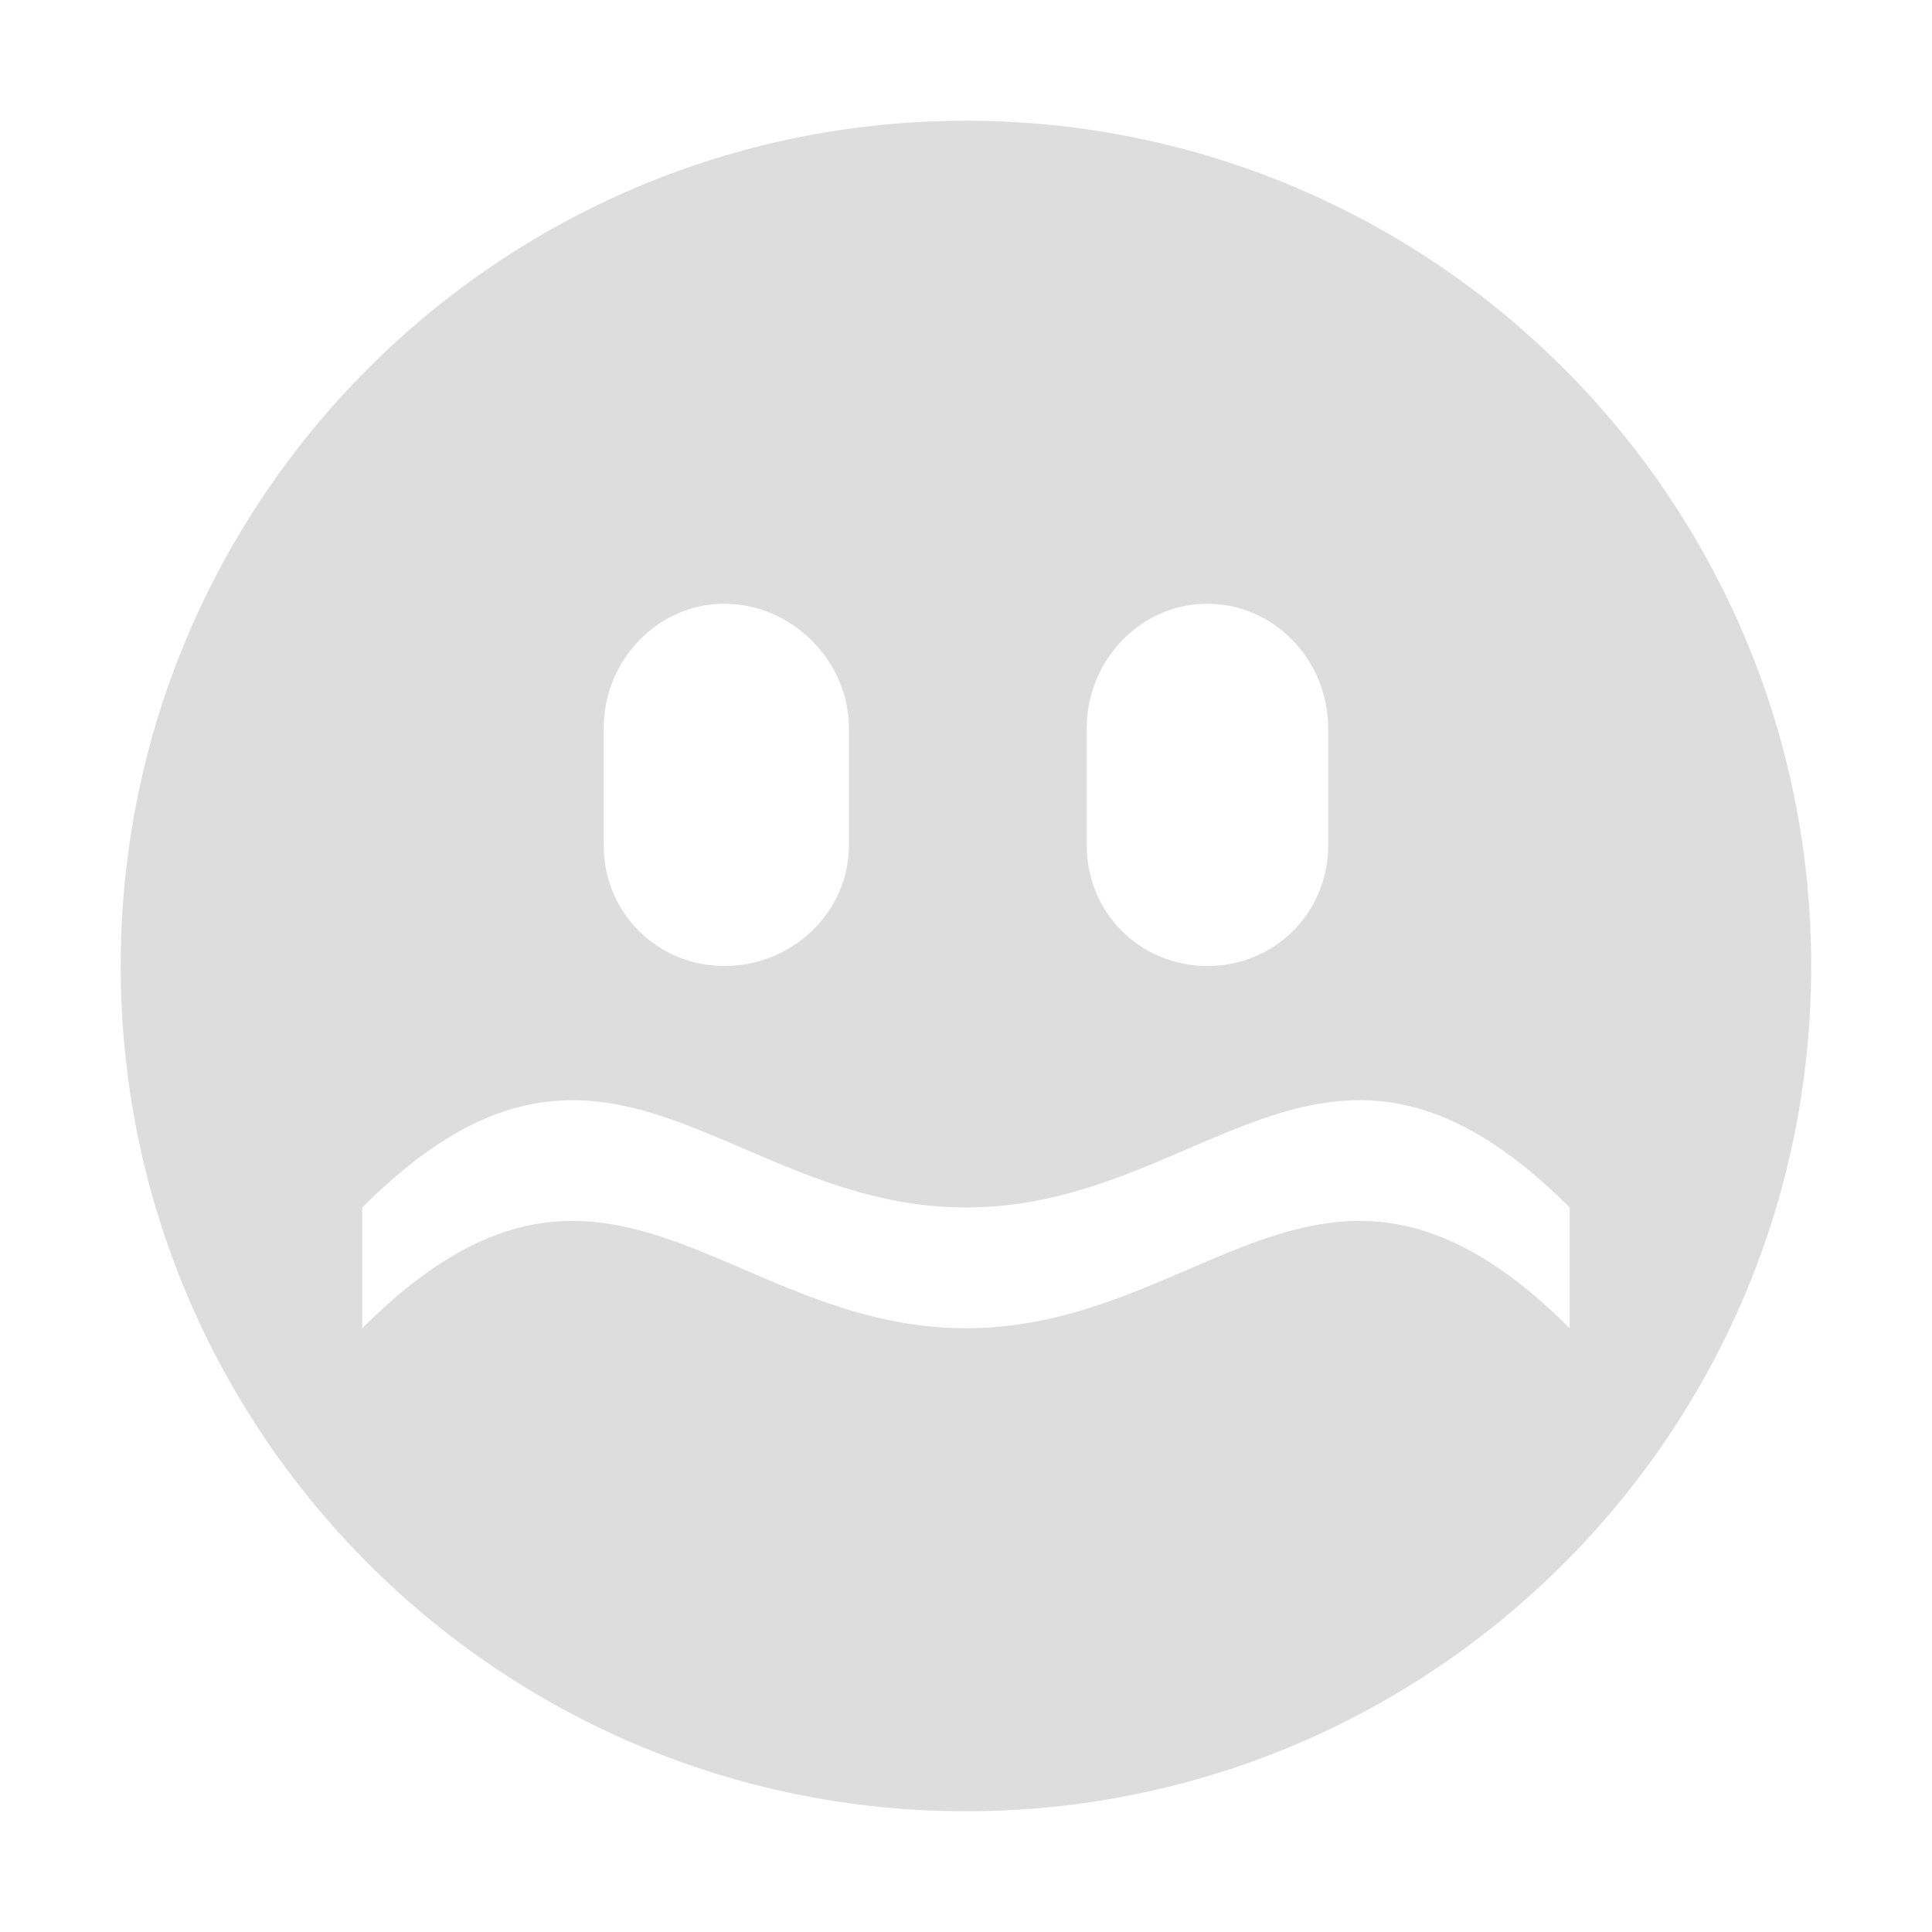
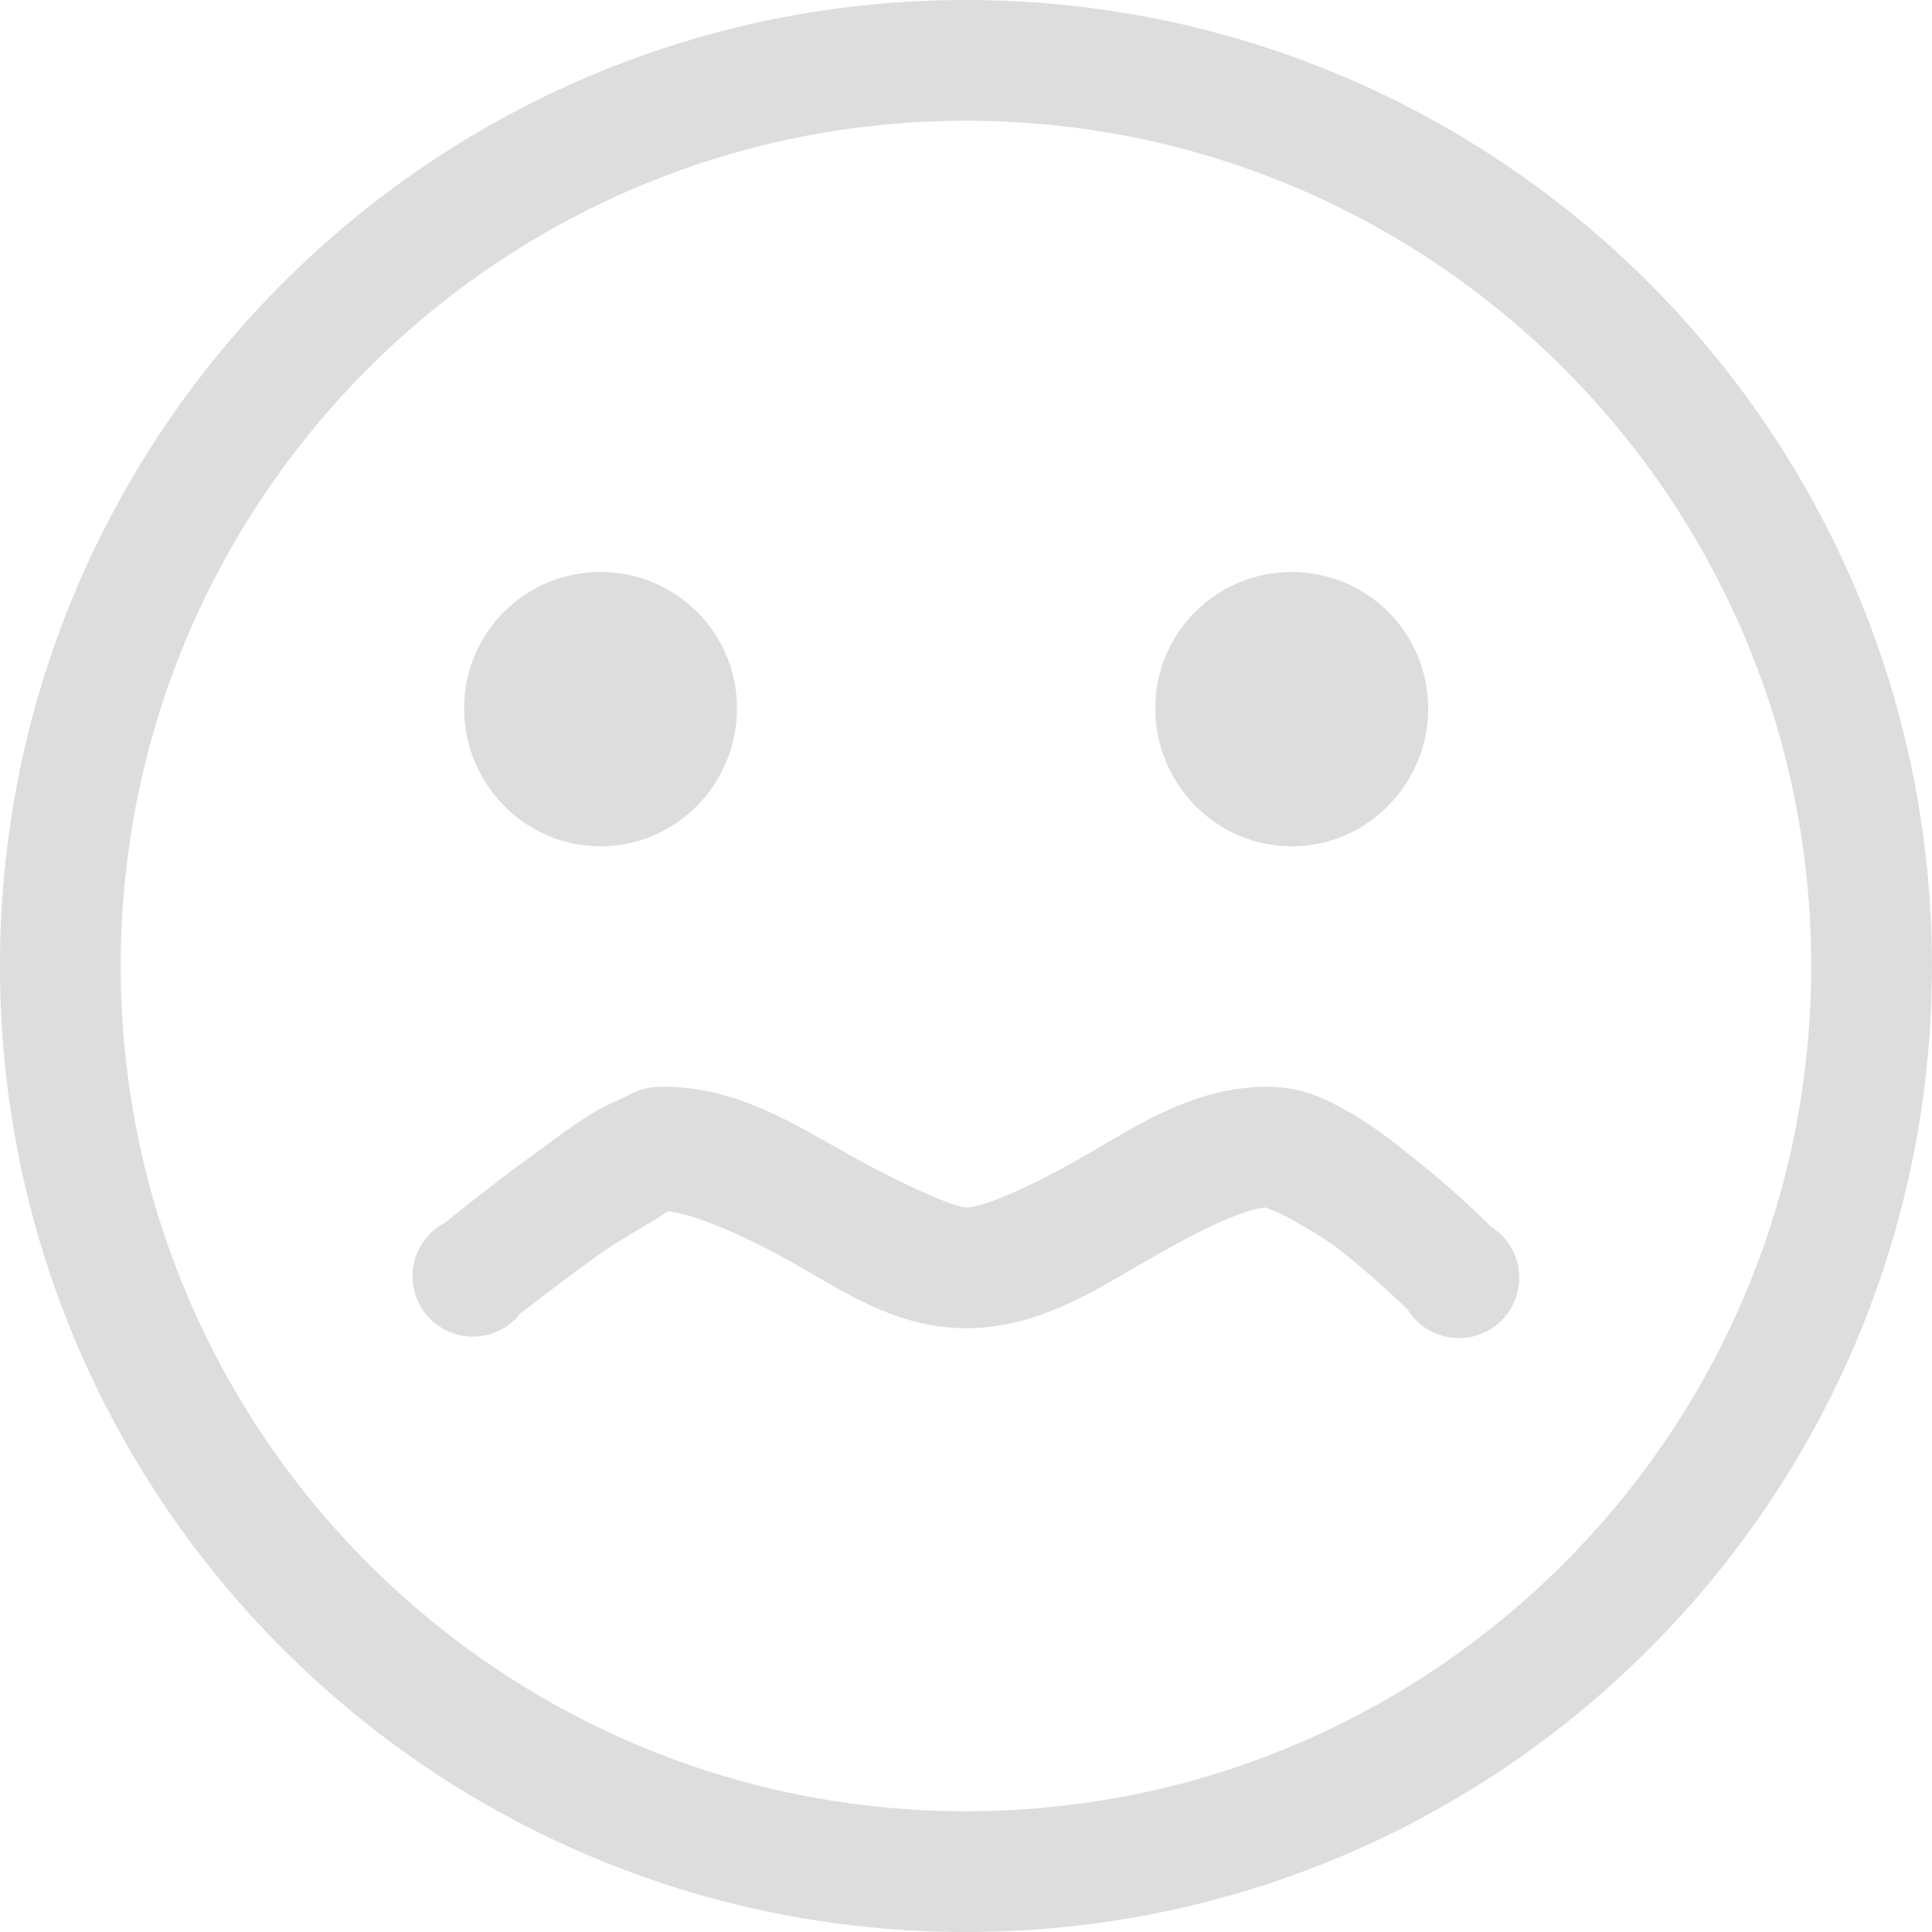
- <svg xmlns="http://www.w3.org/2000/svg" height="16" id="svg7384" style="enable-background:new" version="1.1" width="16">
+ <svg xmlns="http://www.w3.org/2000/svg" xmlns:ns1="http://www.openswatchbook.org/uri/2009/osb" xmlns:xlink="http://www.w3.org/1999/xlink" height="16" id="svg7384" style="enable-background:new" version="1.1" width="16">
  <defs id="defs7386">
+     <linearGradient id="linearGradient5606" ns1:paint="solid">
+       <stop id="stop5608" offset="0" style="stop-color:#000000;stop-opacity:1;" />
+     </linearGradient>
    <filter color-interpolation-filters="sRGB" id="filter7554">
      <feBlend id="feBlend7556" in2="BackgroundImage" mode="darken" />
    </filter>
+     <linearGradient gradientTransform="matrix(0.08112299,0,0,0.07855526,540.8143,254.8467)" gradientUnits="userSpaceOnUse" xlink:href="#linearGradient3785" id="linearGradient3189" x1="365.512" x2="365.978" y1="408.397" y2="520.171" />
+     <linearGradient id="linearGradient3785">
+       <stop id="stop3787" offset="0" style="stop-color:#384880;stop-opacity:1;" />
+       <stop id="stop3789" offset="1" style="stop-color:#000000;stop-opacity:1;" />
+     </linearGradient>
  </defs>
-   <g id="layer9" style="display:inline" transform="translate(-801.0004,23.00001)" />
-   <g id="layer10" style="display:inline;filter:url(#filter7554)" transform="translate(-801.0004,23.00001)" />
-   <g id="layer1" style="display:inline" transform="translate(-560.0002,-594)" />
-   <g id="layer14" style="display:inline" transform="translate(-801.0004,23.00001)" />
-   <g id="layer15" style="display:inline" transform="translate(-801.0004,23.00001)" />
-   <g id="g71291" style="display:inline" transform="translate(-801.0004,23.00001)">
-     <path d="m 809,-22 c -3.866,0 -7,3.134 -7,7 0,3.866 3.134,7 7,7 3.866,0 7,-3.134 7,-7 0,-3.866 -3.134,-7 -7,-7 z m -2,4 c 0.558,0 1.031,0.473 1.031,1.031 l 0,0.969 c 0,0.558 -0.473,1 -1.031,1 -0.558,0 -1,-0.442 -1,-1 l 0,-0.969 c 0,-0.558 0.442,-1.031 1,-1.031 z m 4,0 c 0.558,0 1,0.473 1,1.031 l 0,0.969 c 0,0.558 -0.442,1 -1,1 -0.558,0 -1,-0.442 -1,-1 l 0,-0.969 c 0,-0.558 0.442,-1.031 1,-1.031 z m -7,5 c 2,-2 3,3e-5 5,0 2,3e-5 3,-2 5,0 l 0,1 c -2,-2 -3,3e-5 -5,0 -2,3e-5 -3,-2 -5,0 z" id="path71360-0" style="fill:#dddddd;fill-opacity:1;stroke:none;display:inline;overflow:visible" />
+   <g id="layer9" style="display:inline" transform="translate(-801.0004,93.00001)" />
+   <g id="layer10" style="display:inline;filter:url(#filter7554)" transform="translate(-801.0004,93.00001)" />
+   <g id="layer1" style="display:inline" transform="translate(-560.0002,-524)" />
+   <g id="layer14" style="display:inline" transform="translate(-801.0004,93.00001)" />
+   <g id="layer15" style="display:inline" transform="translate(-801.0004,93.00001)" />
+   <g id="g71291" style="display:inline" transform="translate(-801.0004,93.00001)">
+     <path d="m 805.974,-88.263 c -0.626,0 -1.13,0.504 -1.13,1.13 0,0.625 0.504,1.142 1.13,1.142 0.626,0 1.13,-0.517 1.13,-1.142 0,-0.625 -0.504,-1.13 -1.13,-1.13 z" id="path8041" style="fill:#dddddd;fill-opacity:1;stroke:none;display:inline;enable-background:new" />
+     <path d="m 811.698,-88.263 c -0.626,0 -1.13,0.504 -1.13,1.13 0,0.625 0.504,1.142 1.13,1.142 0.626,0 1.13,-0.517 1.13,-1.142 0,-0.625 -0.504,-1.13 -1.13,-1.13 z" id="path8043" style="fill:#dddddd;fill-opacity:1;stroke:none;display:inline;enable-background:new" />
+     <path d="m 809,-93 c -4.418,0 -8,3.582 -8,8 0,4.418 3.582,8 8,8 4.418,0 8,-3.582 8,-8 0,-4.418 -3.582,-8 -8,-8 z m 0,1 c 3.866,0 7,3.134 7,7 0,3.866 -3.134,7 -7,7 -3.866,0 -7,-3.134 -7,-7 0,-3.866 3.134,-7 7,-7 z" id="path8045" style="color:#bebebe;fill:#dddddd;fill-opacity:1;fill-rule:nonzero;stroke:none;stroke-width:1;marker:none;visibility:visible;display:inline;overflow:visible;enable-background:accumulate" />
+     <path d="m 806.5,-84 c -0.198,0 -0.258,0.054 -0.344,0.094 -0.086,0.04 -0.164,0.072 -0.25,0.125 -0.172,0.106 -0.354,0.246 -0.531,0.375 -0.355,0.258 -0.688,0.531 -0.688,0.531 a 0.5,0.5 0 1 0 0.625,0.75 c 0,0 0.293,-0.227 0.625,-0.469 0.166,-0.121 0.367,-0.231 0.5,-0.312 0.048,-0.029 0.062,-0.046 0.094,-0.062 0.174,0.013 0.573,0.167 1,0.406 C 807.974,-82.314 808.416,-82 809,-82 c 0.597,0 1.068,-0.313 1.5,-0.562 0.432,-0.249 0.819,-0.438 1,-0.438 -0.042,0 0.059,0.02 0.188,0.094 0.128,0.073 0.294,0.166 0.438,0.281 0.287,0.23 0.531,0.469 0.531,0.469 a 0.5,0.5 0 1 0 0.688,-0.688 c 0,0 -0.256,-0.261 -0.594,-0.531 -0.169,-0.135 -0.363,-0.292 -0.562,-0.406 C 811.988,-83.895 811.792,-84 811.5,-84 c -0.605,0 -1.066,0.312 -1.5,0.562 -0.434,0.251 -0.847,0.438 -1,0.438 -0.088,0 -0.52,-0.186 -0.969,-0.438 C 807.582,-83.689 807.099,-84 806.5,-84 z" id="path8047" style="font-size:medium;font-style:normal;font-variant:normal;font-weight:normal;font-stretch:normal;text-indent:0;text-align:start;text-decoration:none;line-height:normal;letter-spacing:normal;word-spacing:normal;text-transform:none;direction:ltr;block-progression:tb;writing-mode:lr-tb;text-anchor:start;baseline-shift:baseline;color:#000000;fill:#dddddd;fill-opacity:1;stroke:none;stroke-width:1px;marker:none;visibility:visible;display:inline;overflow:visible;enable-background:accumulate;font-family:Sans;-inkscape-font-specification:Sans" />
  </g>
-   <g id="g4953" style="display:inline" transform="translate(-801.0004,23.00001)" />
-   <g id="layer12" style="display:inline" transform="translate(-801.0004,23.00001)" />
+   <g id="layer12" style="display:inline" transform="translate(-801.0004,93.00001)" />
</svg>
